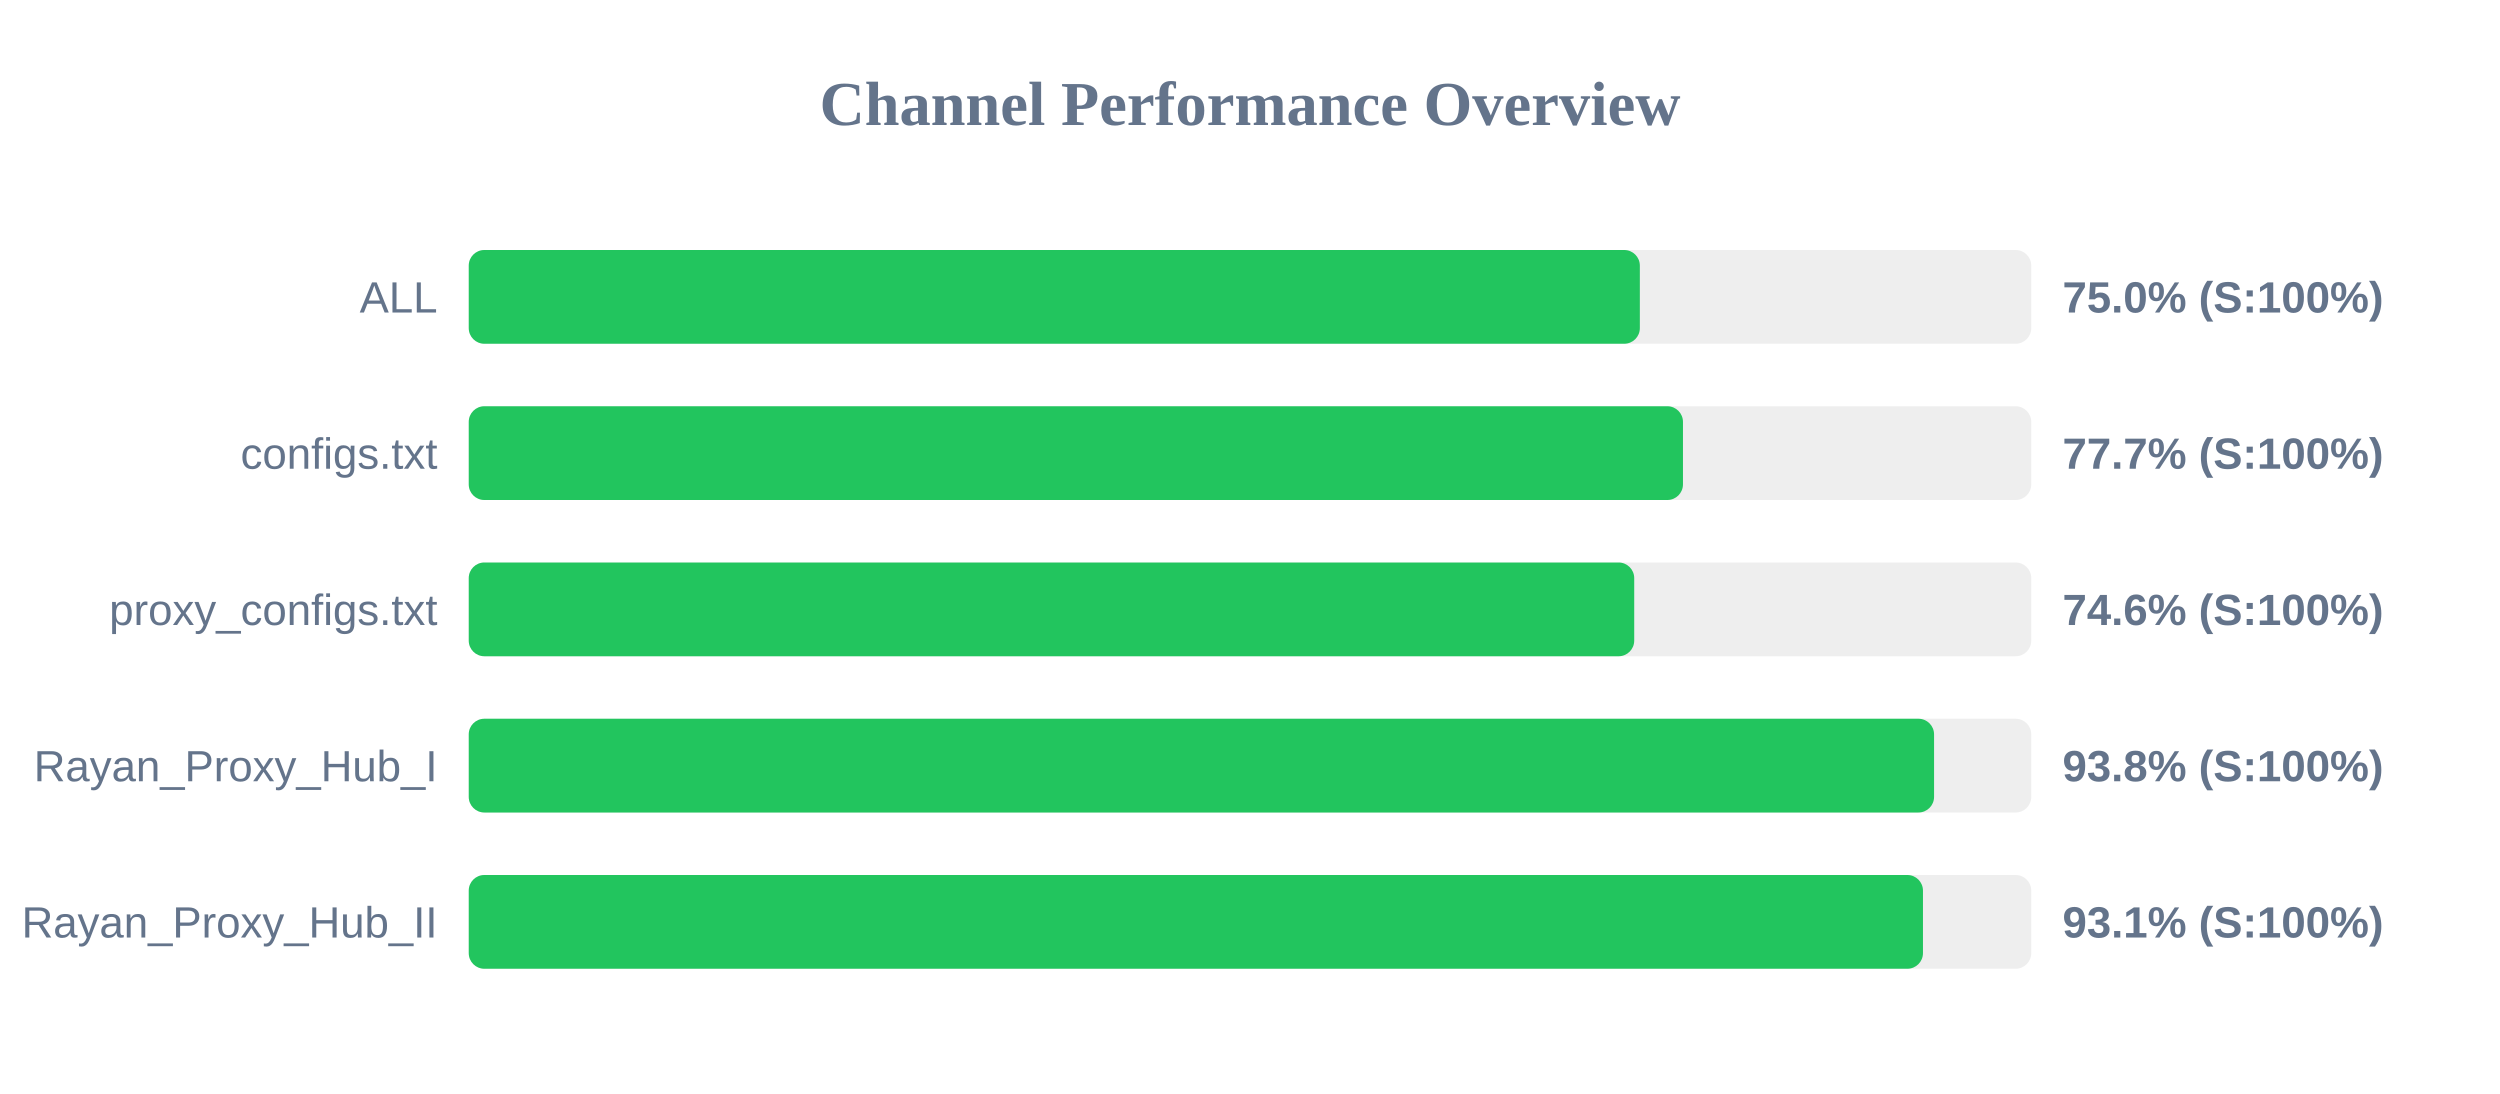
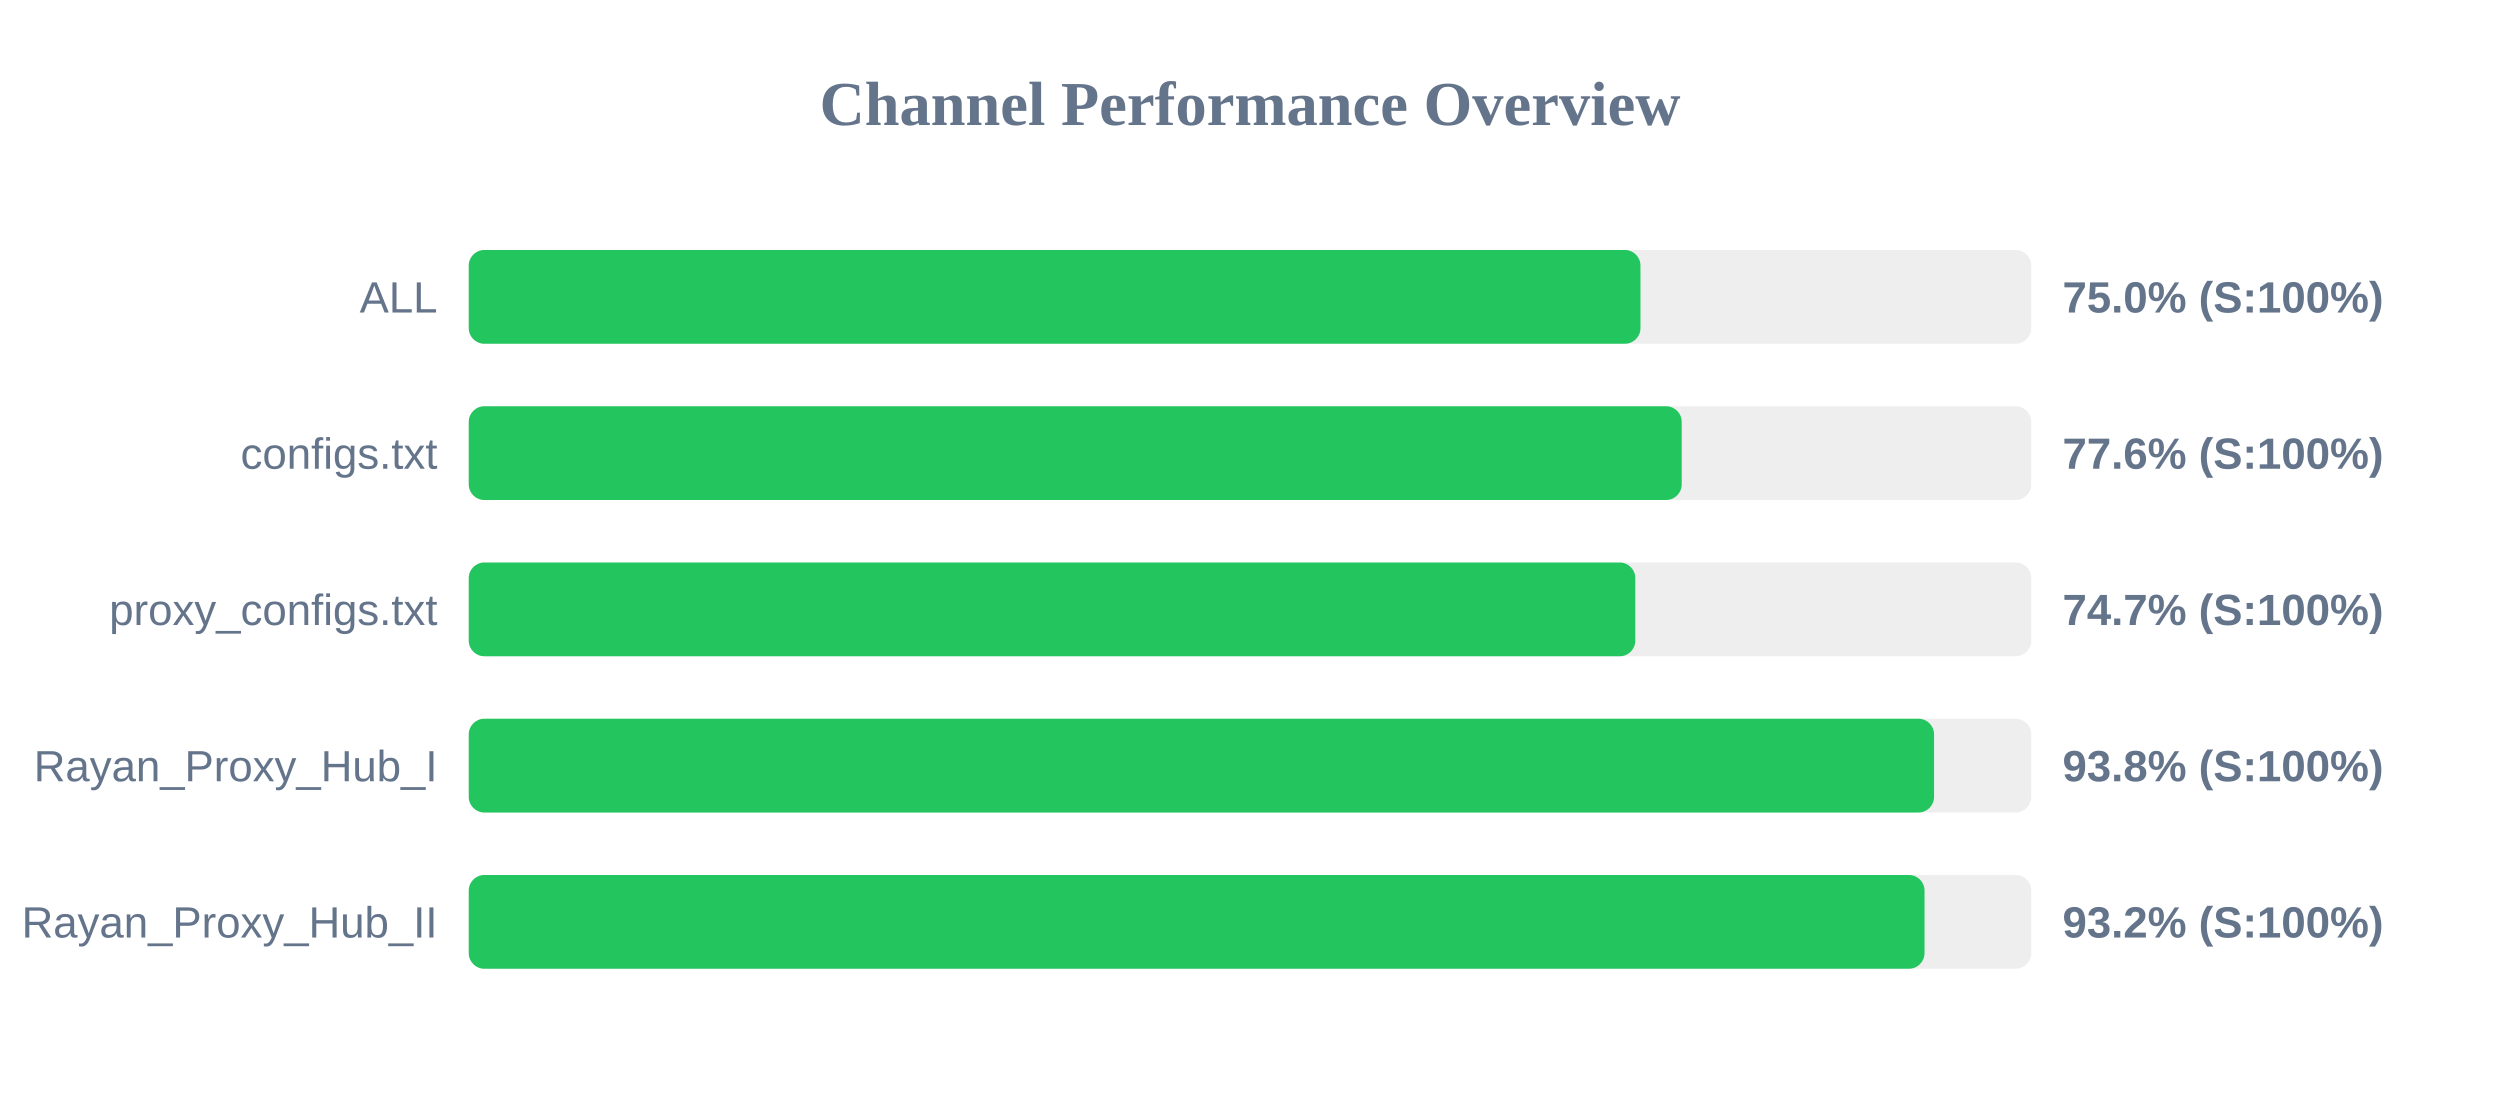
<svg xmlns="http://www.w3.org/2000/svg" width="800" height="350" version="1.1">
  <style>
        .row { font: 14px Arial; fill: #64748b; }
        .score { font: bold 14px Arial; fill: #64748b; }
    </style>
  <text x="400" y="40" text-anchor="middle" font-size="20px" font-weight="bold" fill="#64748b">Channel Performance Overview</text>
  <rect x="150" y="80" width="500" height="30" fill="#eee" rx="5" />
-   <rect x="150" y="80" width="374.75" height="30" fill="#22c55e" rx="5" />
+   <rect x="150" y="80" width="374.95" height="30" fill="#22c55e" rx="5" />
  <text x="140" y="100" text-anchor="end" class="row">ALL</text>
  <text x="660" y="100" text-anchor="start" class="score">75.0% (S:100%)</text>
  <rect x="150" y="130" width="500" height="30" fill="#eee" rx="5" />
-   <rect x="150" y="130" width="388.55" height="30" fill="#22c55e" rx="5" />
+   <rect x="150" y="130" width="388.15" height="30" fill="#22c55e" rx="5" />
  <text x="140" y="150" text-anchor="end" class="row">configs.txt</text>
-   <text x="660" y="150" text-anchor="start" class="score">77.7% (S:100%)</text>
+   <text x="660" y="150" text-anchor="start" class="score">77.6% (S:100%)</text>
  <rect x="150" y="180" width="500" height="30" fill="#eee" rx="5" />
-   <rect x="150" y="180" width="372.95" height="30" fill="#22c55e" rx="5" />
+   <rect x="150" y="180" width="373.3" height="30" fill="#22c55e" rx="5" />
  <text x="140" y="200" text-anchor="end" class="row">proxy_configs.txt</text>
-   <text x="660" y="200" text-anchor="start" class="score">74.6% (S:100%)</text>
+   <text x="660" y="200" text-anchor="start" class="score">74.7% (S:100%)</text>
  <rect x="150" y="230" width="500" height="30" fill="#eee" rx="5" />
  <rect x="150" y="230" width="468.9" height="30" fill="#22c55e" rx="5" />
  <text x="140" y="250" text-anchor="end" class="row">Rayan_Proxy_Hub_I</text>
  <text x="660" y="250" text-anchor="start" class="score">93.8% (S:100%)</text>
  <rect x="150" y="280" width="500" height="30" fill="#eee" rx="5" />
-   <rect x="150" y="280" width="465.35" height="30" fill="#22c55e" rx="5" />
+   <rect x="150" y="280" width="465.85" height="30" fill="#22c55e" rx="5" />
  <text x="140" y="300" text-anchor="end" class="row">Rayan_Proxy_Hub_II</text>
-   <text x="660" y="300" text-anchor="start" class="score">93.1% (S:100%)</text>
+   <text x="660" y="300" text-anchor="start" class="score">93.2% (S:100%)</text>
</svg>
